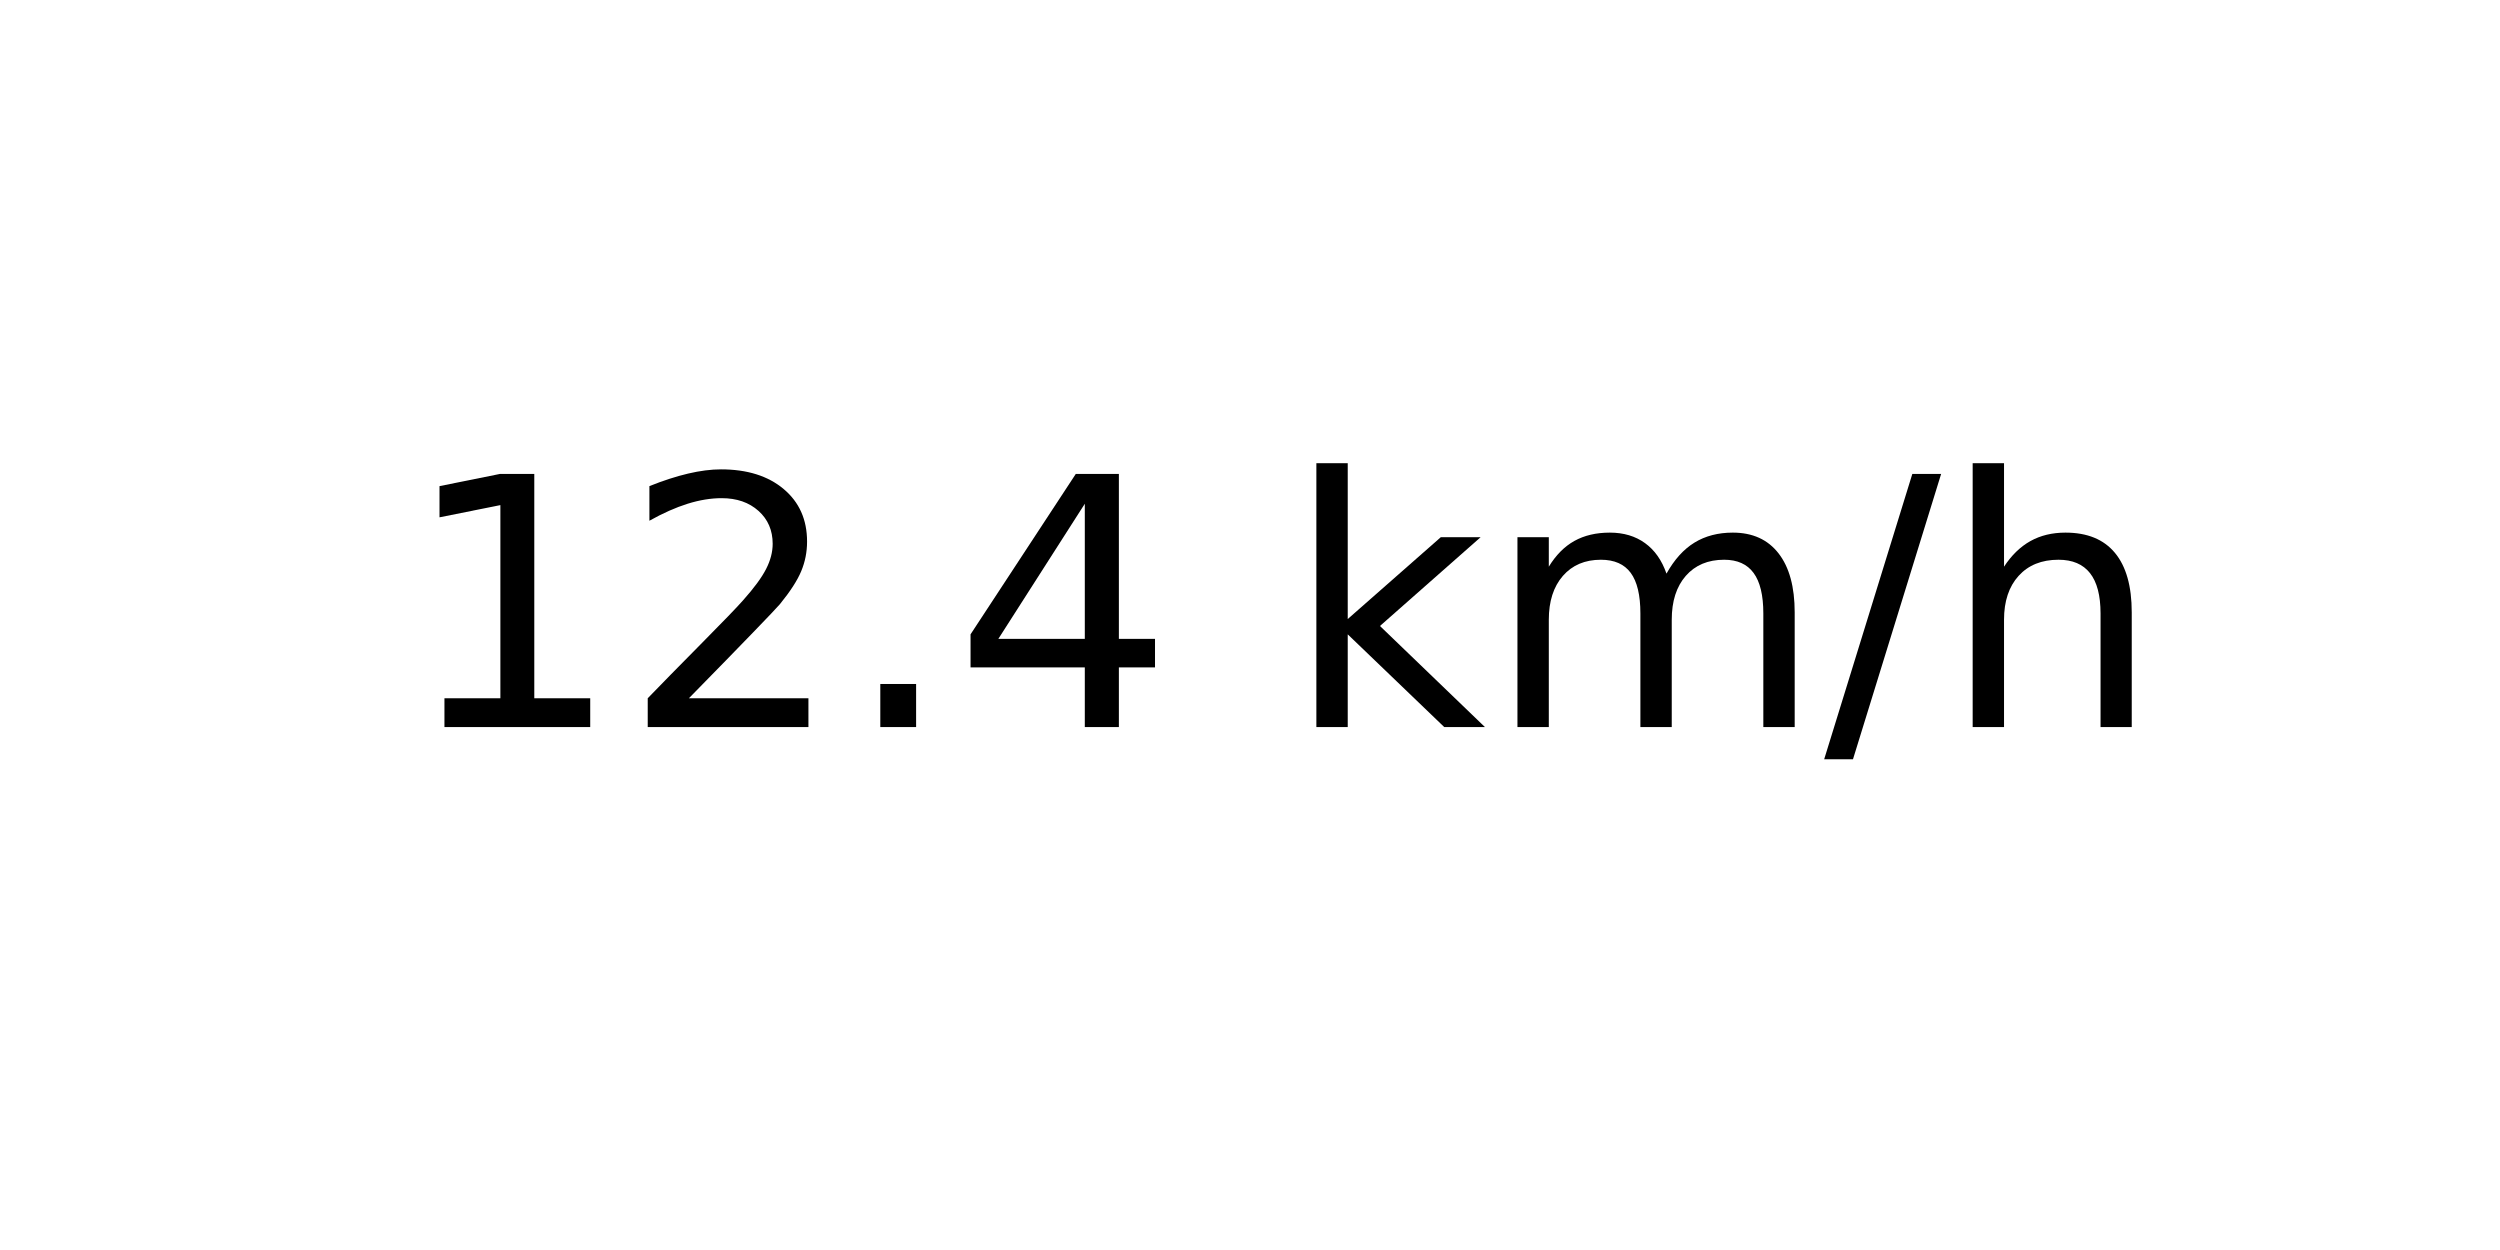
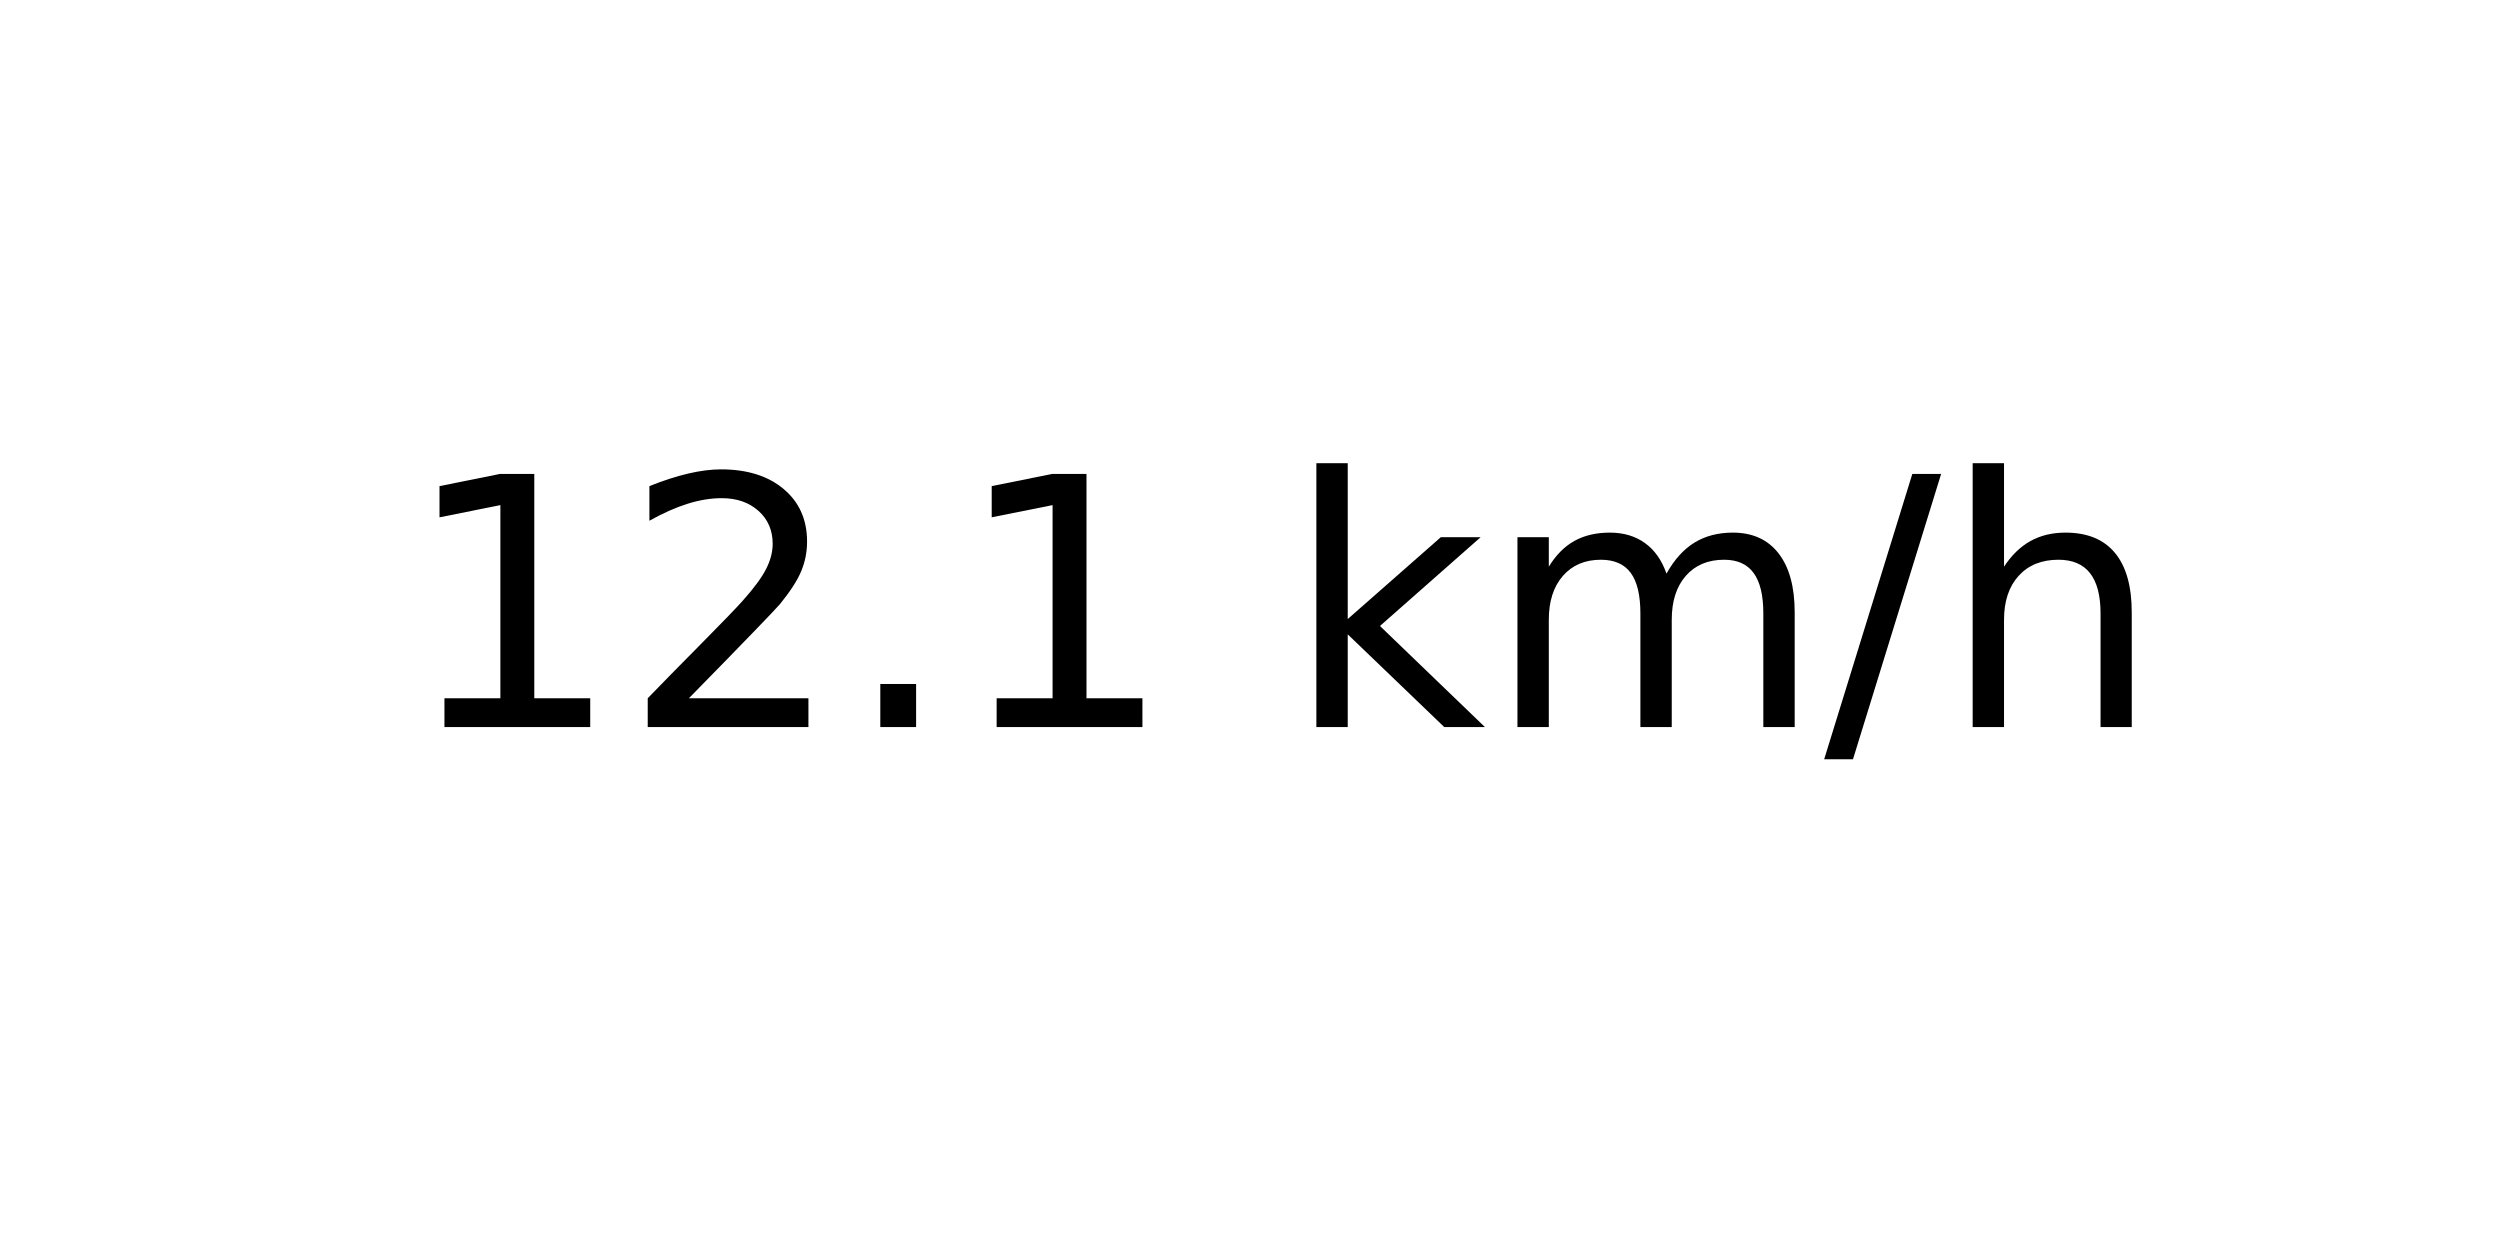
<svg xmlns="http://www.w3.org/2000/svg" xmlns:xlink="http://www.w3.org/1999/xlink" width="72pt" height="36pt" viewBox="0 0 72 36" version="1.1">
  <defs>
    <style type="text/css">*{stroke-linejoin: round; stroke-linecap: butt}</style>
  </defs>
  <g id="figure_1">
    <g id="axes_1">
      <g id="text_1">
        <g transform="translate(11.55937 20.93937) scale(0.1 -0.1)">
          <defs>
            <path id="DejaVuSans-31" d="M 794 531  L 1825 531  L 1825 4091  L 703 3866  L 703 4441  L 1819 4666  L 2450 4666  L 2450 531  L 3481 531  L 3481 0  L 794 0  L 794 531  z " transform="scale(0.015625)" />
            <path id="DejaVuSans-32" d="M 1228 531  L 3431 531  L 3431 0  L 469 0  L 469 531  Q 828 903 1448 1529  Q 2069 2156 2228 2338  Q 2531 2678 2651 2914  Q 2772 3150 2772 3378  Q 2772 3750 2511 3984  Q 2250 4219 1831 4219  Q 1534 4219 1204 4116  Q 875 4013 500 3803  L 500 4441  Q 881 4594 1212 4672  Q 1544 4750 1819 4750  Q 2544 4750 2975 4387  Q 3406 4025 3406 3419  Q 3406 3131 3298 2873  Q 3191 2616 2906 2266  Q 2828 2175 2409 1742  Q 1991 1309 1228 531  z " transform="scale(0.015625)" />
            <path id="DejaVuSans-2e" d="M 684 794  L 1344 794  L 1344 0  L 684 0  L 684 794  z " transform="scale(0.015625)" />
-             <path id="DejaVuSans-34" d="M 2419 4116  L 825 1625  L 2419 1625  L 2419 4116  z M 2253 4666  L 3047 4666  L 3047 1625  L 3713 1625  L 3713 1100  L 3047 1100  L 3047 0  L 2419 0  L 2419 1100  L 313 1100  L 313 1709  L 2253 4666  z " transform="scale(0.015625)" />
            <path id="DejaVuSans-20" transform="scale(0.015625)" />
            <path id="DejaVuSans-6b" d="M 581 4863  L 1159 4863  L 1159 1991  L 2875 3500  L 3609 3500  L 1753 1863  L 3688 0  L 2938 0  L 1159 1709  L 1159 0  L 581 0  L 581 4863  z " transform="scale(0.015625)" />
            <path id="DejaVuSans-6d" d="M 3328 2828  Q 3544 3216 3844 3400  Q 4144 3584 4550 3584  Q 5097 3584 5394 3201  Q 5691 2819 5691 2113  L 5691 0  L 5113 0  L 5113 2094  Q 5113 2597 4934 2840  Q 4756 3084 4391 3084  Q 3944 3084 3684 2787  Q 3425 2491 3425 1978  L 3425 0  L 2847 0  L 2847 2094  Q 2847 2600 2669 2842  Q 2491 3084 2119 3084  Q 1678 3084 1418 2786  Q 1159 2488 1159 1978  L 1159 0  L 581 0  L 581 3500  L 1159 3500  L 1159 2956  Q 1356 3278 1631 3431  Q 1906 3584 2284 3584  Q 2666 3584 2933 3390  Q 3200 3197 3328 2828  z " transform="scale(0.015625)" />
            <path id="DejaVuSans-2f" d="M 1625 4666  L 2156 4666  L 531 -594  L 0 -594  L 1625 4666  z " transform="scale(0.015625)" />
            <path id="DejaVuSans-68" d="M 3513 2113  L 3513 0  L 2938 0  L 2938 2094  Q 2938 2591 2744 2837  Q 2550 3084 2163 3084  Q 1697 3084 1428 2787  Q 1159 2491 1159 1978  L 1159 0  L 581 0  L 581 4863  L 1159 4863  L 1159 2956  Q 1366 3272 1645 3428  Q 1925 3584 2291 3584  Q 2894 3584 3203 3211  Q 3513 2838 3513 2113  z " transform="scale(0.015625)" />
          </defs>
          <use xlink:href="#DejaVuSans-31" />
          <use xlink:href="#DejaVuSans-32" x="63.623" />
          <use xlink:href="#DejaVuSans-2e" x="127.246" />
-           <use xlink:href="#DejaVuSans-34" x="159.033" />
+           <use xlink:href="#DejaVuSans-31" x="159.033" />
          <use xlink:href="#DejaVuSans-20" x="222.656" />
          <use xlink:href="#DejaVuSans-6b" x="254.443" />
          <use xlink:href="#DejaVuSans-6d" x="312.354" />
          <use xlink:href="#DejaVuSans-2f" x="409.766" />
          <use xlink:href="#DejaVuSans-68" x="443.457" />
        </g>
      </g>
    </g>
  </g>
</svg>
